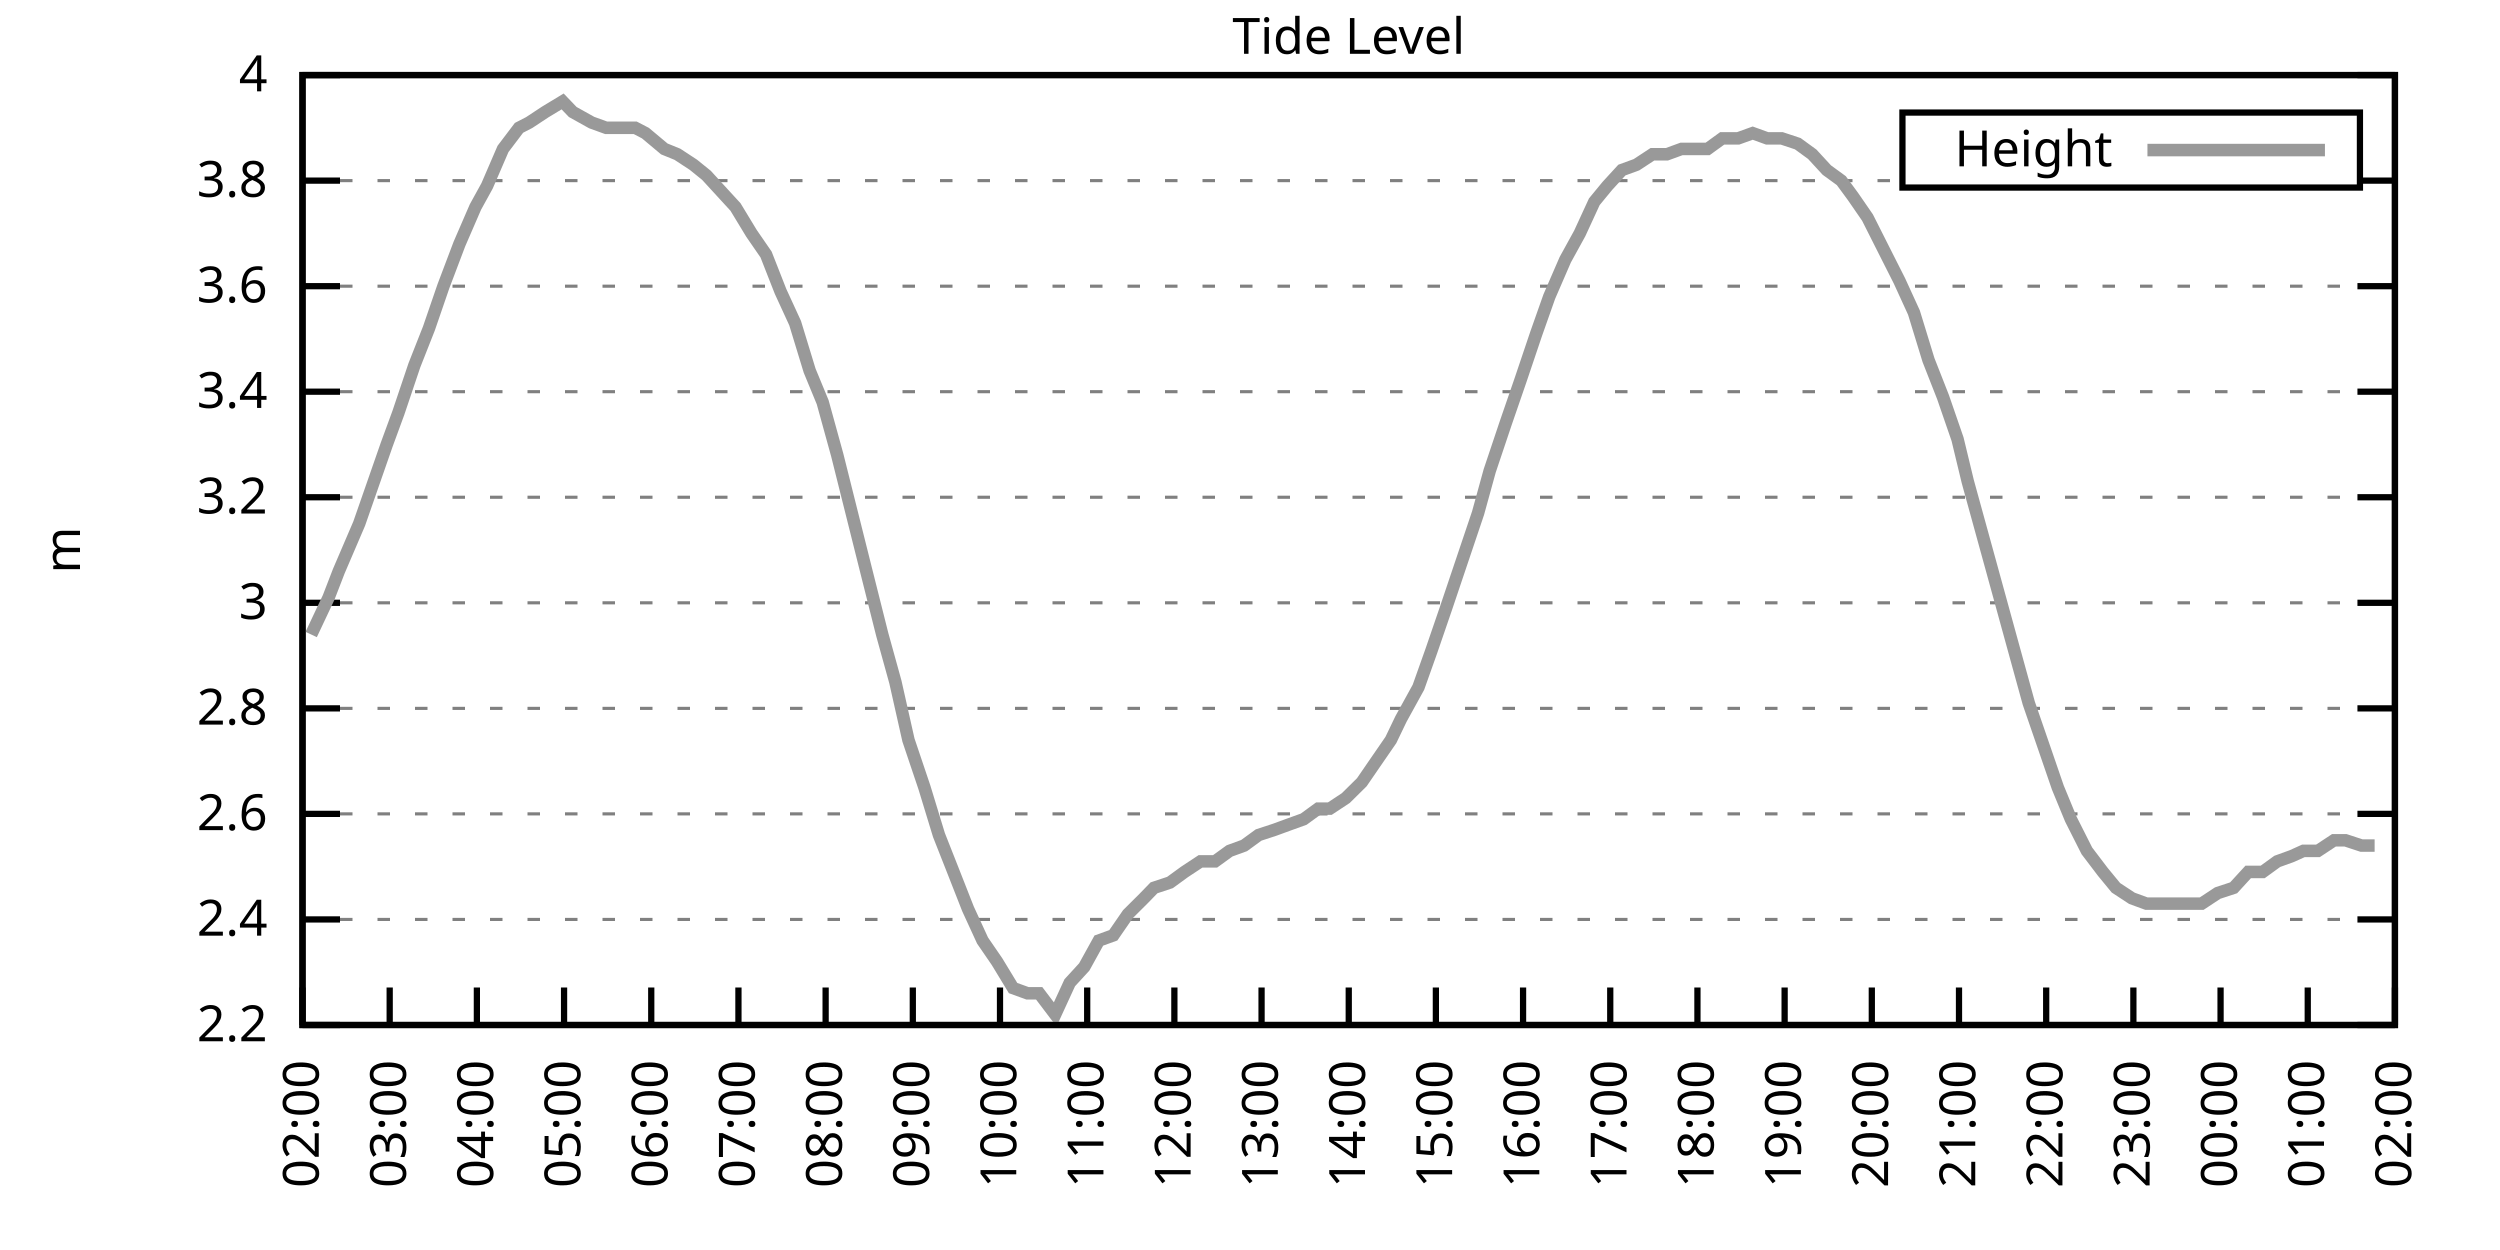
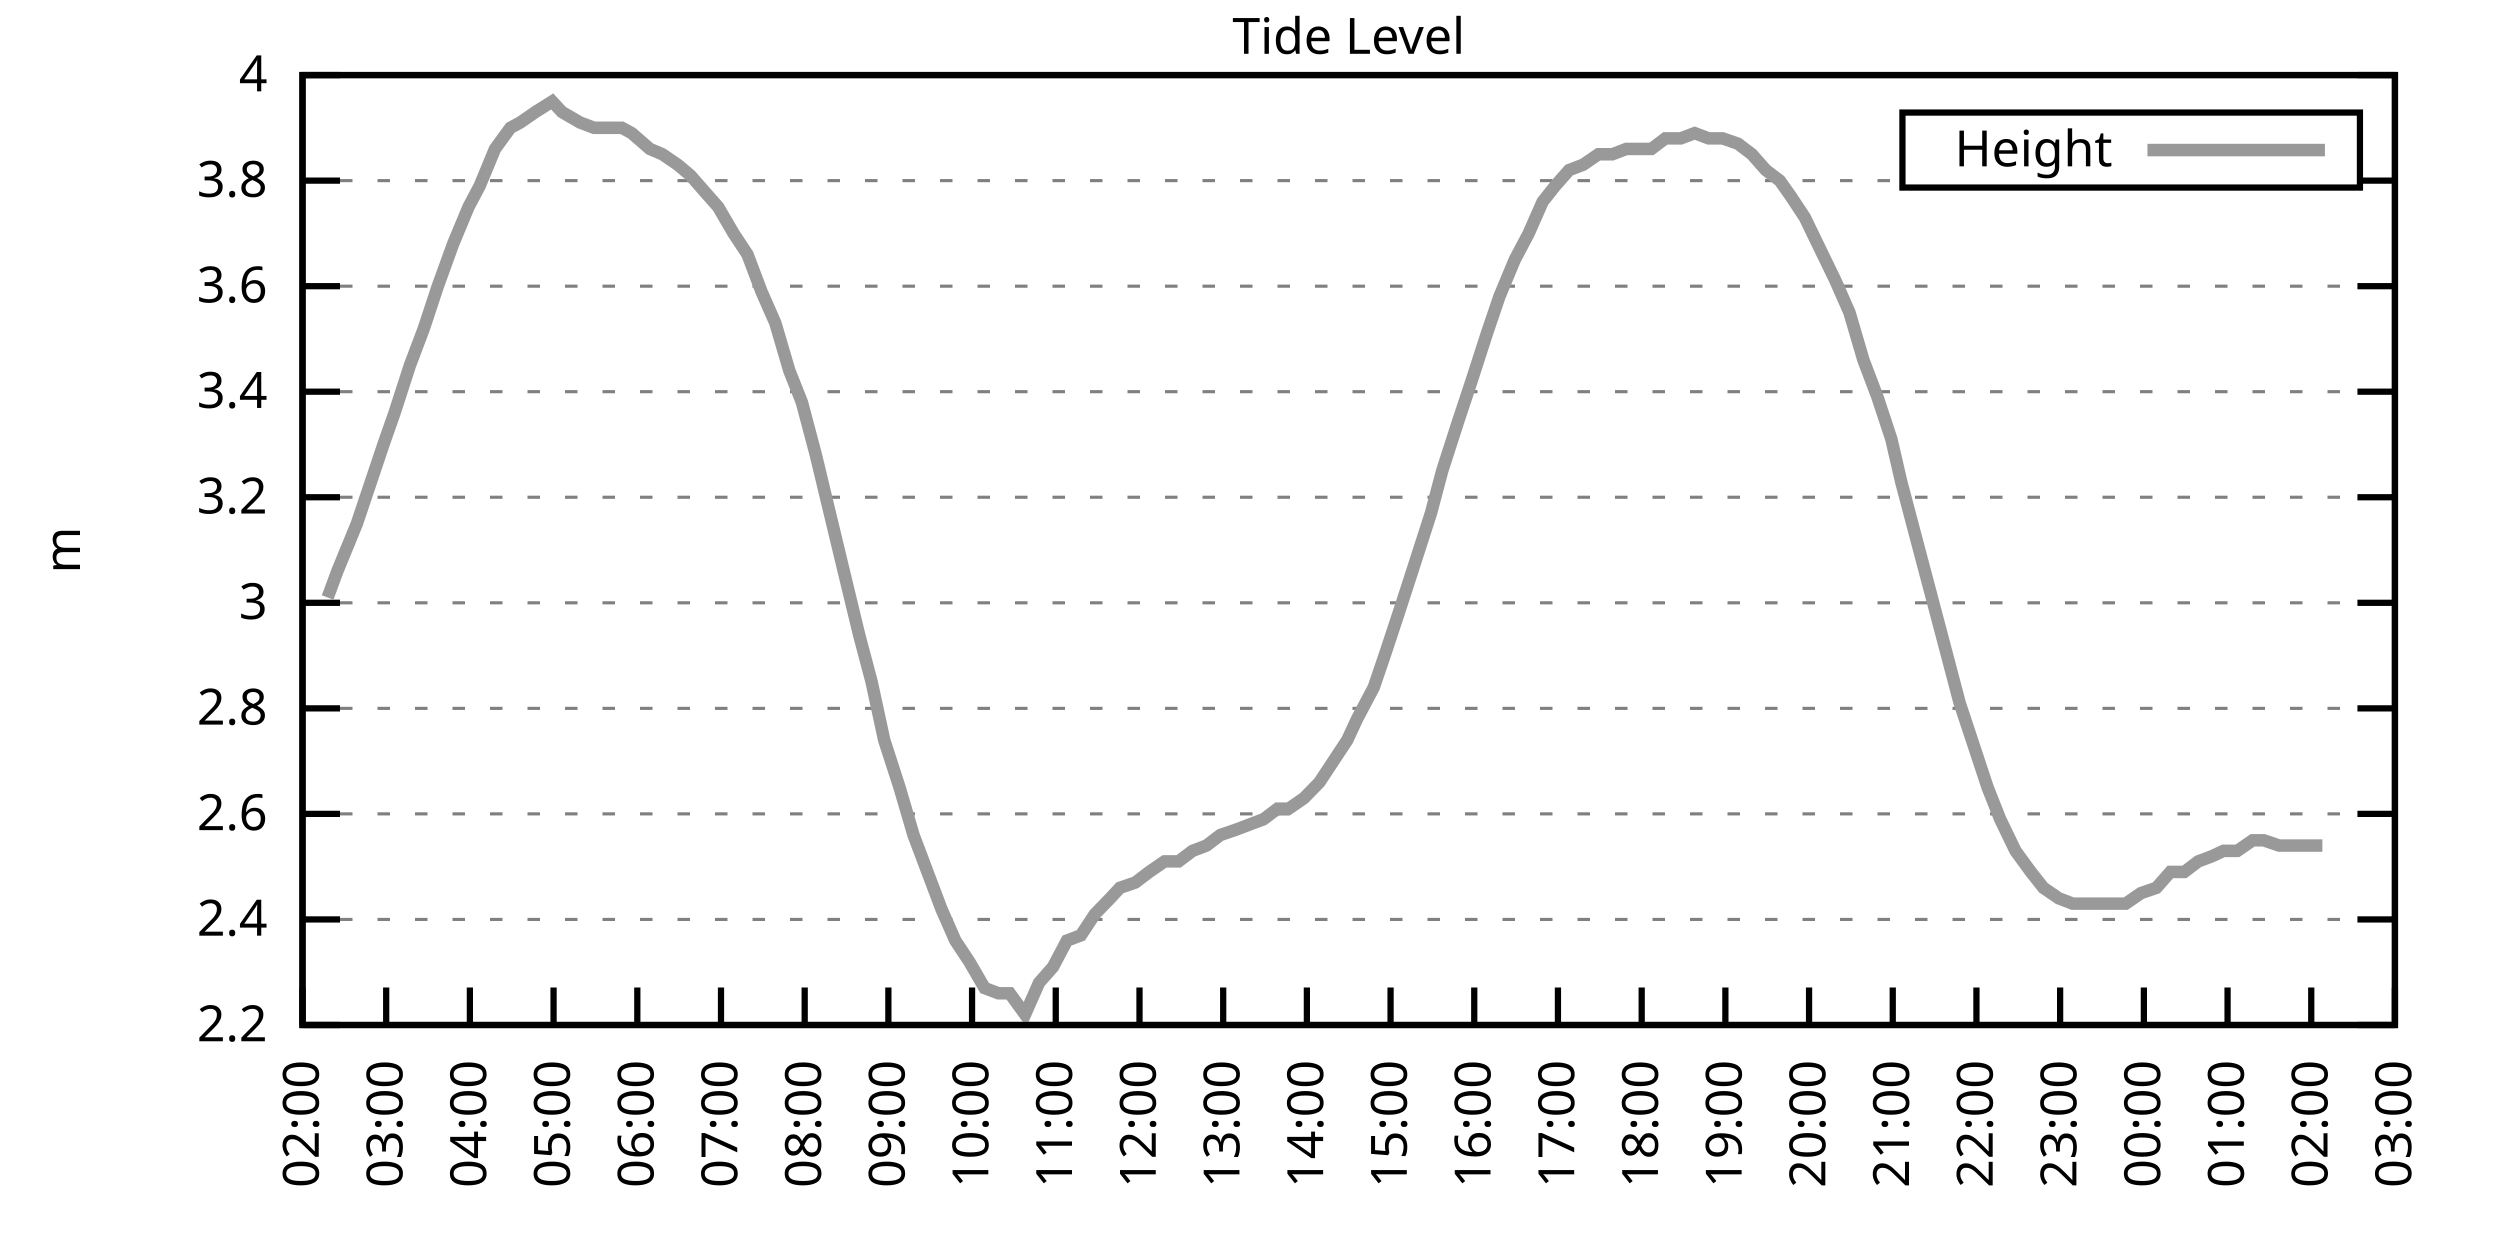
<svg xmlns="http://www.w3.org/2000/svg" xmlns:xlink="http://www.w3.org/1999/xlink" width="400" height="200" viewBox="0 0 400 200">
  <g id="gnuplot_canvas">
    <rect x="0" y="0" width="400" height="200" fill="none" />
    <defs>
      <circle id="gpDot" r="0.5" stroke-width="0.5" stroke="currentColor" />
      <path id="gpPt0" stroke-width="0.333" stroke="currentColor" d="M-1,0 h2 M0,-1 v2" />
      <path id="gpPt1" stroke-width="0.333" stroke="currentColor" d="M-1,-1 L1,1 M1,-1 L-1,1" />
      <path id="gpPt2" stroke-width="0.333" stroke="currentColor" d="M-1,0 L1,0 M0,-1 L0,1 M-1,-1 L1,1 M-1,1 L1,-1" />
      <rect id="gpPt3" stroke-width="0.333" stroke="currentColor" x="-1" y="-1" width="2" height="2" />
      <rect id="gpPt4" stroke-width="0.333" stroke="currentColor" fill="currentColor" x="-1" y="-1" width="2" height="2" />
      <circle id="gpPt5" stroke-width="0.333" stroke="currentColor" cx="0" cy="0" r="1" />
      <use xlink:href="#gpPt5" id="gpPt6" fill="currentColor" stroke="none" />
      <path id="gpPt7" stroke-width="0.333" stroke="currentColor" d="M0,-1.33 L-1.33,0.67 L1.33,0.67 z" />
      <use xlink:href="#gpPt7" id="gpPt8" fill="currentColor" stroke="none" />
      <use xlink:href="#gpPt7" id="gpPt9" stroke="currentColor" transform="rotate(180)" />
      <use xlink:href="#gpPt9" id="gpPt10" fill="currentColor" stroke="none" />
      <use xlink:href="#gpPt3" id="gpPt11" stroke="currentColor" transform="rotate(45)" />
      <use xlink:href="#gpPt11" id="gpPt12" fill="currentColor" stroke="none" />
      <path id="gpPt13" stroke-width="0.333" stroke="currentColor" d="M0,1.330 L1.265,0.411 L0.782,-1.067 L-0.782,-1.076 L-1.265,0.411 z" />
      <use xlink:href="#gpPt13" id="gpPt14" fill="currentColor" stroke="none" />
      <filter id="textbox" filterUnits="objectBoundingBox" x="0" y="0" height="1" width="1">
        <feFlood flood-color="white" flood-opacity="1" result="bgnd" />
        <feComposite in="SourceGraphic" in2="bgnd" operator="atop" />
      </filter>
      <filter id="greybox" filterUnits="objectBoundingBox" x="0" y="0" height="1" width="1">
        <feFlood flood-color="lightgrey" flood-opacity="1" result="grey" />
        <feComposite in="SourceGraphic" in2="grey" operator="atop" />
      </filter>
    </defs>
    <g fill="none" color="white" stroke="currentColor" stroke-width="1.00" stroke-linecap="butt" stroke-linejoin="miter">
</g>
    <g fill="none" color="black" stroke="currentColor" stroke-width="1.00" stroke-linecap="butt" stroke-linejoin="miter">
      <g stroke="none" shape-rendering="crispEdges">
        <polygon fill="rgb(255, 255, 255)" points="48.40,164.00 383.18,164.00 383.18,12.02 48.40,12.02 " />
      </g>
    </g>
    <g fill="none" color="black" stroke="currentColor" stroke-width="1.00" stroke-linecap="butt" stroke-linejoin="miter">
</g>
    <g fill="none" color="black" stroke="black" stroke-width="0.50" stroke-linecap="butt" stroke-linejoin="miter">
</g>
    <g fill="none" color="gray" stroke="currentColor" stroke-width="0.50" stroke-linecap="butt" stroke-linejoin="miter">
      <path stroke="gray" stroke-dasharray="2,4" class="gridline" d="M48.40,164.00 L383.19,164.00  " />
    </g>
    <g fill="none" color="gray" stroke="gray" stroke-width="1.00" stroke-linecap="butt" stroke-linejoin="miter">
</g>
    <g fill="none" color="black" stroke="currentColor" stroke-width="1.00" stroke-linecap="butt" stroke-linejoin="miter">
      <path stroke="black" d="M48.40,164.00 L54.40,164.00 M383.19,164.00 L377.19,164.00  " />
      <g transform="translate(42.80,166.60)" stroke="none" fill="black" font-family="Sans" font-size="8.00" text-anchor="end">
        <text>
          <tspan font-family="Sans"> 2.2</tspan>
        </text>
      </g>
    </g>
    <g fill="none" color="black" stroke="currentColor" stroke-width="1.00" stroke-linecap="butt" stroke-linejoin="miter">
</g>
    <g fill="none" color="black" stroke="black" stroke-width="0.50" stroke-linecap="butt" stroke-linejoin="miter">
</g>
    <g fill="none" color="gray" stroke="currentColor" stroke-width="0.50" stroke-linecap="butt" stroke-linejoin="miter">
      <path stroke="gray" stroke-dasharray="2,4" class="gridline" d="M48.40,147.11 L383.19,147.11  " />
    </g>
    <g fill="none" color="gray" stroke="gray" stroke-width="1.00" stroke-linecap="butt" stroke-linejoin="miter">
</g>
    <g fill="none" color="black" stroke="currentColor" stroke-width="1.00" stroke-linecap="butt" stroke-linejoin="miter">
      <path stroke="black" d="M48.40,147.11 L54.40,147.11 M383.19,147.11 L377.19,147.11  " />
      <g transform="translate(42.80,149.71)" stroke="none" fill="black" font-family="Sans" font-size="8.00" text-anchor="end">
        <text>
          <tspan font-family="Sans"> 2.4</tspan>
        </text>
      </g>
    </g>
    <g fill="none" color="black" stroke="currentColor" stroke-width="1.00" stroke-linecap="butt" stroke-linejoin="miter">
</g>
    <g fill="none" color="black" stroke="black" stroke-width="0.50" stroke-linecap="butt" stroke-linejoin="miter">
</g>
    <g fill="none" color="gray" stroke="currentColor" stroke-width="0.50" stroke-linecap="butt" stroke-linejoin="miter">
      <path stroke="gray" stroke-dasharray="2,4" class="gridline" d="M48.40,130.22 L383.19,130.22  " />
    </g>
    <g fill="none" color="gray" stroke="gray" stroke-width="1.00" stroke-linecap="butt" stroke-linejoin="miter">
</g>
    <g fill="none" color="black" stroke="currentColor" stroke-width="1.00" stroke-linecap="butt" stroke-linejoin="miter">
      <path stroke="black" d="M48.40,130.22 L54.40,130.22 M383.19,130.22 L377.19,130.22  " />
      <g transform="translate(42.80,132.82)" stroke="none" fill="black" font-family="Sans" font-size="8.00" text-anchor="end">
        <text>
          <tspan font-family="Sans"> 2.6</tspan>
        </text>
      </g>
    </g>
    <g fill="none" color="black" stroke="currentColor" stroke-width="1.00" stroke-linecap="butt" stroke-linejoin="miter">
</g>
    <g fill="none" color="black" stroke="black" stroke-width="0.50" stroke-linecap="butt" stroke-linejoin="miter">
</g>
    <g fill="none" color="gray" stroke="currentColor" stroke-width="0.50" stroke-linecap="butt" stroke-linejoin="miter">
      <path stroke="gray" stroke-dasharray="2,4" class="gridline" d="M48.40,113.34 L383.19,113.34  " />
    </g>
    <g fill="none" color="gray" stroke="gray" stroke-width="1.00" stroke-linecap="butt" stroke-linejoin="miter">
</g>
    <g fill="none" color="black" stroke="currentColor" stroke-width="1.00" stroke-linecap="butt" stroke-linejoin="miter">
      <path stroke="black" d="M48.40,113.34 L54.40,113.34 M383.19,113.34 L377.19,113.34  " />
      <g transform="translate(42.80,115.94)" stroke="none" fill="black" font-family="Sans" font-size="8.00" text-anchor="end">
        <text>
          <tspan font-family="Sans"> 2.8</tspan>
        </text>
      </g>
    </g>
    <g fill="none" color="black" stroke="currentColor" stroke-width="1.00" stroke-linecap="butt" stroke-linejoin="miter">
</g>
    <g fill="none" color="black" stroke="black" stroke-width="0.50" stroke-linecap="butt" stroke-linejoin="miter">
</g>
    <g fill="none" color="gray" stroke="currentColor" stroke-width="0.50" stroke-linecap="butt" stroke-linejoin="miter">
      <path stroke="gray" stroke-dasharray="2,4" class="gridline" d="M48.40,96.45 L383.19,96.45  " />
    </g>
    <g fill="none" color="gray" stroke="gray" stroke-width="1.00" stroke-linecap="butt" stroke-linejoin="miter">
</g>
    <g fill="none" color="black" stroke="currentColor" stroke-width="1.00" stroke-linecap="butt" stroke-linejoin="miter">
      <path stroke="black" d="M48.40,96.45 L54.40,96.45 M383.19,96.45 L377.19,96.45  " />
      <g transform="translate(42.80,99.05)" stroke="none" fill="black" font-family="Sans" font-size="8.00" text-anchor="end">
        <text>
          <tspan font-family="Sans"> 3</tspan>
        </text>
      </g>
    </g>
    <g fill="none" color="black" stroke="currentColor" stroke-width="1.00" stroke-linecap="butt" stroke-linejoin="miter">
</g>
    <g fill="none" color="black" stroke="black" stroke-width="0.50" stroke-linecap="butt" stroke-linejoin="miter">
</g>
    <g fill="none" color="gray" stroke="currentColor" stroke-width="0.50" stroke-linecap="butt" stroke-linejoin="miter">
      <path stroke="gray" stroke-dasharray="2,4" class="gridline" d="M48.40,79.56 L383.19,79.56  " />
    </g>
    <g fill="none" color="gray" stroke="gray" stroke-width="1.00" stroke-linecap="butt" stroke-linejoin="miter">
</g>
    <g fill="none" color="black" stroke="currentColor" stroke-width="1.00" stroke-linecap="butt" stroke-linejoin="miter">
      <path stroke="black" d="M48.40,79.56 L54.40,79.56 M383.19,79.56 L377.19,79.56  " />
      <g transform="translate(42.80,82.16)" stroke="none" fill="black" font-family="Sans" font-size="8.00" text-anchor="end">
        <text>
          <tspan font-family="Sans"> 3.2</tspan>
        </text>
      </g>
    </g>
    <g fill="none" color="black" stroke="currentColor" stroke-width="1.00" stroke-linecap="butt" stroke-linejoin="miter">
</g>
    <g fill="none" color="black" stroke="black" stroke-width="0.50" stroke-linecap="butt" stroke-linejoin="miter">
</g>
    <g fill="none" color="gray" stroke="currentColor" stroke-width="0.50" stroke-linecap="butt" stroke-linejoin="miter">
      <path stroke="gray" stroke-dasharray="2,4" class="gridline" d="M48.40,62.67 L383.19,62.67  " />
    </g>
    <g fill="none" color="gray" stroke="gray" stroke-width="1.00" stroke-linecap="butt" stroke-linejoin="miter">
</g>
    <g fill="none" color="black" stroke="currentColor" stroke-width="1.00" stroke-linecap="butt" stroke-linejoin="miter">
      <path stroke="black" d="M48.40,62.67 L54.40,62.67 M383.19,62.67 L377.19,62.67  " />
      <g transform="translate(42.80,65.27)" stroke="none" fill="black" font-family="Sans" font-size="8.00" text-anchor="end">
        <text>
          <tspan font-family="Sans"> 3.4</tspan>
        </text>
      </g>
    </g>
    <g fill="none" color="black" stroke="currentColor" stroke-width="1.00" stroke-linecap="butt" stroke-linejoin="miter">
</g>
    <g fill="none" color="black" stroke="black" stroke-width="0.50" stroke-linecap="butt" stroke-linejoin="miter">
</g>
    <g fill="none" color="gray" stroke="currentColor" stroke-width="0.50" stroke-linecap="butt" stroke-linejoin="miter">
      <path stroke="gray" stroke-dasharray="2,4" class="gridline" d="M48.40,45.79 L383.19,45.79  " />
    </g>
    <g fill="none" color="gray" stroke="gray" stroke-width="1.00" stroke-linecap="butt" stroke-linejoin="miter">
</g>
    <g fill="none" color="black" stroke="currentColor" stroke-width="1.00" stroke-linecap="butt" stroke-linejoin="miter">
      <path stroke="black" d="M48.40,45.79 L54.40,45.79 M383.19,45.79 L377.19,45.79  " />
      <g transform="translate(42.80,48.39)" stroke="none" fill="black" font-family="Sans" font-size="8.00" text-anchor="end">
        <text>
          <tspan font-family="Sans"> 3.6</tspan>
        </text>
      </g>
    </g>
    <g fill="none" color="black" stroke="currentColor" stroke-width="1.00" stroke-linecap="butt" stroke-linejoin="miter">
</g>
    <g fill="none" color="black" stroke="black" stroke-width="0.50" stroke-linecap="butt" stroke-linejoin="miter">
</g>
    <g fill="none" color="gray" stroke="currentColor" stroke-width="0.50" stroke-linecap="butt" stroke-linejoin="miter">
      <path stroke="gray" stroke-dasharray="2,4" class="gridline" d="M48.40,28.90 L304.39,28.90 M377.59,28.90 L383.19,28.90  " />
    </g>
    <g fill="none" color="gray" stroke="gray" stroke-width="1.00" stroke-linecap="butt" stroke-linejoin="miter">
</g>
    <g fill="none" color="black" stroke="currentColor" stroke-width="1.00" stroke-linecap="butt" stroke-linejoin="miter">
      <path stroke="black" d="M48.40,28.90 L54.40,28.90 M383.19,28.90 L377.19,28.90  " />
      <g transform="translate(42.80,31.50)" stroke="none" fill="black" font-family="Sans" font-size="8.00" text-anchor="end">
        <text>
          <tspan font-family="Sans"> 3.8</tspan>
        </text>
      </g>
    </g>
    <g fill="none" color="black" stroke="currentColor" stroke-width="1.00" stroke-linecap="butt" stroke-linejoin="miter">
</g>
    <g fill="none" color="black" stroke="black" stroke-width="0.50" stroke-linecap="butt" stroke-linejoin="miter">
</g>
    <g fill="none" color="gray" stroke="currentColor" stroke-width="0.50" stroke-linecap="butt" stroke-linejoin="miter">
      <path stroke="gray" stroke-dasharray="2,4" class="gridline" d="M48.40,12.01 L383.19,12.01  " />
    </g>
    <g fill="none" color="gray" stroke="gray" stroke-width="1.00" stroke-linecap="butt" stroke-linejoin="miter">
</g>
    <g fill="none" color="black" stroke="currentColor" stroke-width="1.00" stroke-linecap="butt" stroke-linejoin="miter">
      <path stroke="black" d="M48.40,12.01 L54.40,12.01 M383.19,12.01 L377.19,12.01  " />
      <g transform="translate(42.80,14.61)" stroke="none" fill="black" font-family="Sans" font-size="8.00" text-anchor="end">
        <text>
          <tspan font-family="Sans"> 4</tspan>
        </text>
      </g>
    </g>
    <g fill="none" color="black" stroke="currentColor" stroke-width="1.00" stroke-linecap="butt" stroke-linejoin="miter">
      <path stroke="black" d="M48.40,164.00 L48.40,158.00  " />
      <g transform="translate(51.00,169.60) rotate(270.00)" stroke="none" fill="black" font-family="Sans" font-size="8.00" text-anchor="end">
        <text>
          <tspan font-family="Sans">02:00</tspan>
        </text>
      </g>
    </g>
    <g fill="none" color="black" stroke="currentColor" stroke-width="1.00" stroke-linecap="butt" stroke-linejoin="miter">
-       <path stroke="black" d="M62.35,164.00 L62.35,158.00  " />
-       <g transform="translate(64.95,169.60) rotate(270.00)" stroke="none" fill="black" font-family="Sans" font-size="8.00" text-anchor="end">
+       <path stroke="black" d="M61.79,164.00 L61.79,158.00  " />
+       <g transform="translate(64.39,169.60) rotate(270.00)" stroke="none" fill="black" font-family="Sans" font-size="8.00" text-anchor="end">
        <text>
          <tspan font-family="Sans">03:00</tspan>
        </text>
      </g>
    </g>
    <g fill="none" color="black" stroke="currentColor" stroke-width="1.00" stroke-linecap="butt" stroke-linejoin="miter">
-       <path stroke="black" d="M76.30,164.00 L76.30,158.00  " />
-       <g transform="translate(78.90,169.60) rotate(270.00)" stroke="none" fill="black" font-family="Sans" font-size="8.00" text-anchor="end">
+       <path stroke="black" d="M75.18,164.00 L75.18,158.00  " />
+       <g transform="translate(77.78,169.60) rotate(270.00)" stroke="none" fill="black" font-family="Sans" font-size="8.00" text-anchor="end">
        <text>
          <tspan font-family="Sans">04:00</tspan>
        </text>
      </g>
    </g>
    <g fill="none" color="black" stroke="currentColor" stroke-width="1.00" stroke-linecap="butt" stroke-linejoin="miter">
-       <path stroke="black" d="M90.25,164.00 L90.25,158.00  " />
-       <g transform="translate(92.85,169.60) rotate(270.00)" stroke="none" fill="black" font-family="Sans" font-size="8.00" text-anchor="end">
+       <path stroke="black" d="M88.57,164.00 L88.57,158.00  " />
+       <g transform="translate(91.17,169.60) rotate(270.00)" stroke="none" fill="black" font-family="Sans" font-size="8.00" text-anchor="end">
        <text>
          <tspan font-family="Sans">05:00</tspan>
        </text>
      </g>
    </g>
    <g fill="none" color="black" stroke="currentColor" stroke-width="1.00" stroke-linecap="butt" stroke-linejoin="miter">
-       <path stroke="black" d="M104.20,164.00 L104.20,158.00  " />
-       <g transform="translate(106.80,169.60) rotate(270.00)" stroke="none" fill="black" font-family="Sans" font-size="8.00" text-anchor="end">
+       <path stroke="black" d="M101.97,164.00 L101.97,158.00  " />
+       <g transform="translate(104.57,169.60) rotate(270.00)" stroke="none" fill="black" font-family="Sans" font-size="8.00" text-anchor="end">
        <text>
          <tspan font-family="Sans">06:00</tspan>
        </text>
      </g>
    </g>
    <g fill="none" color="black" stroke="currentColor" stroke-width="1.00" stroke-linecap="butt" stroke-linejoin="miter">
-       <path stroke="black" d="M118.15,164.00 L118.15,158.00  " />
-       <g transform="translate(120.75,169.60) rotate(270.00)" stroke="none" fill="black" font-family="Sans" font-size="8.00" text-anchor="end">
+       <path stroke="black" d="M115.36,164.00 L115.36,158.00  " />
+       <g transform="translate(117.96,169.60) rotate(270.00)" stroke="none" fill="black" font-family="Sans" font-size="8.00" text-anchor="end">
        <text>
          <tspan font-family="Sans">07:00</tspan>
        </text>
      </g>
    </g>
    <g fill="none" color="black" stroke="currentColor" stroke-width="1.00" stroke-linecap="butt" stroke-linejoin="miter">
-       <path stroke="black" d="M132.10,164.00 L132.10,158.00  " />
-       <g transform="translate(134.70,169.60) rotate(270.00)" stroke="none" fill="black" font-family="Sans" font-size="8.00" text-anchor="end">
+       <path stroke="black" d="M128.75,164.00 L128.75,158.00  " />
+       <g transform="translate(131.35,169.60) rotate(270.00)" stroke="none" fill="black" font-family="Sans" font-size="8.00" text-anchor="end">
        <text>
          <tspan font-family="Sans">08:00</tspan>
        </text>
      </g>
    </g>
    <g fill="none" color="black" stroke="currentColor" stroke-width="1.00" stroke-linecap="butt" stroke-linejoin="miter">
-       <path stroke="black" d="M146.05,164.00 L146.05,158.00  " />
-       <g transform="translate(148.65,169.60) rotate(270.00)" stroke="none" fill="black" font-family="Sans" font-size="8.00" text-anchor="end">
+       <path stroke="black" d="M142.14,164.00 L142.14,158.00  " />
+       <g transform="translate(144.74,169.60) rotate(270.00)" stroke="none" fill="black" font-family="Sans" font-size="8.00" text-anchor="end">
        <text>
          <tspan font-family="Sans">09:00</tspan>
        </text>
      </g>
    </g>
    <g fill="none" color="black" stroke="currentColor" stroke-width="1.00" stroke-linecap="butt" stroke-linejoin="miter">
-       <path stroke="black" d="M160.00,164.00 L160.00,158.00  " />
-       <g transform="translate(162.60,169.60) rotate(270.00)" stroke="none" fill="black" font-family="Sans" font-size="8.00" text-anchor="end">
+       <path stroke="black" d="M155.53,164.00 L155.53,158.00  " />
+       <g transform="translate(158.13,169.60) rotate(270.00)" stroke="none" fill="black" font-family="Sans" font-size="8.00" text-anchor="end">
        <text>
          <tspan font-family="Sans">10:00</tspan>
        </text>
      </g>
    </g>
    <g fill="none" color="black" stroke="currentColor" stroke-width="1.00" stroke-linecap="butt" stroke-linejoin="miter">
-       <path stroke="black" d="M173.95,164.00 L173.95,158.00  " />
-       <g transform="translate(176.55,169.60) rotate(270.00)" stroke="none" fill="black" font-family="Sans" font-size="8.00" text-anchor="end">
+       <path stroke="black" d="M168.92,164.00 L168.92,158.00  " />
+       <g transform="translate(171.52,169.60) rotate(270.00)" stroke="none" fill="black" font-family="Sans" font-size="8.00" text-anchor="end">
        <text>
          <tspan font-family="Sans">11:00</tspan>
        </text>
      </g>
    </g>
    <g fill="none" color="black" stroke="currentColor" stroke-width="1.00" stroke-linecap="butt" stroke-linejoin="miter">
-       <path stroke="black" d="M187.90,164.00 L187.90,158.00  " />
-       <g transform="translate(190.50,169.60) rotate(270.00)" stroke="none" fill="black" font-family="Sans" font-size="8.00" text-anchor="end">
+       <path stroke="black" d="M182.32,164.00 L182.32,158.00  " />
+       <g transform="translate(184.92,169.60) rotate(270.00)" stroke="none" fill="black" font-family="Sans" font-size="8.00" text-anchor="end">
        <text>
          <tspan font-family="Sans">12:00</tspan>
        </text>
      </g>
    </g>
    <g fill="none" color="black" stroke="currentColor" stroke-width="1.00" stroke-linecap="butt" stroke-linejoin="miter">
-       <path stroke="black" d="M201.85,164.00 L201.85,158.00  " />
-       <g transform="translate(204.45,169.60) rotate(270.00)" stroke="none" fill="black" font-family="Sans" font-size="8.00" text-anchor="end">
+       <path stroke="black" d="M195.71,164.00 L195.71,158.00  " />
+       <g transform="translate(198.31,169.60) rotate(270.00)" stroke="none" fill="black" font-family="Sans" font-size="8.00" text-anchor="end">
        <text>
          <tspan font-family="Sans">13:00</tspan>
        </text>
      </g>
    </g>
    <g fill="none" color="black" stroke="currentColor" stroke-width="1.00" stroke-linecap="butt" stroke-linejoin="miter">
-       <path stroke="black" d="M215.80,164.00 L215.80,158.00  " />
-       <g transform="translate(218.40,169.60) rotate(270.00)" stroke="none" fill="black" font-family="Sans" font-size="8.00" text-anchor="end">
+       <path stroke="black" d="M209.10,164.00 L209.10,158.00  " />
+       <g transform="translate(211.70,169.60) rotate(270.00)" stroke="none" fill="black" font-family="Sans" font-size="8.00" text-anchor="end">
        <text>
          <tspan font-family="Sans">14:00</tspan>
        </text>
      </g>
    </g>
    <g fill="none" color="black" stroke="currentColor" stroke-width="1.00" stroke-linecap="butt" stroke-linejoin="miter">
-       <path stroke="black" d="M229.74,164.00 L229.74,158.00  " />
-       <g transform="translate(232.34,169.60) rotate(270.00)" stroke="none" fill="black" font-family="Sans" font-size="8.00" text-anchor="end">
+       <path stroke="black" d="M222.49,164.00 L222.49,158.00  " />
+       <g transform="translate(225.09,169.60) rotate(270.00)" stroke="none" fill="black" font-family="Sans" font-size="8.00" text-anchor="end">
        <text>
          <tspan font-family="Sans">15:00</tspan>
        </text>
      </g>
    </g>
    <g fill="none" color="black" stroke="currentColor" stroke-width="1.00" stroke-linecap="butt" stroke-linejoin="miter">
-       <path stroke="black" d="M243.69,164.00 L243.69,158.00  " />
-       <g transform="translate(246.29,169.60) rotate(270.00)" stroke="none" fill="black" font-family="Sans" font-size="8.00" text-anchor="end">
+       <path stroke="black" d="M235.88,164.00 L235.88,158.00  " />
+       <g transform="translate(238.48,169.60) rotate(270.00)" stroke="none" fill="black" font-family="Sans" font-size="8.00" text-anchor="end">
        <text>
          <tspan font-family="Sans">16:00</tspan>
        </text>
      </g>
    </g>
    <g fill="none" color="black" stroke="currentColor" stroke-width="1.00" stroke-linecap="butt" stroke-linejoin="miter">
-       <path stroke="black" d="M257.64,164.00 L257.64,158.00  " />
-       <g transform="translate(260.24,169.60) rotate(270.00)" stroke="none" fill="black" font-family="Sans" font-size="8.00" text-anchor="end">
+       <path stroke="black" d="M249.27,164.00 L249.27,158.00  " />
+       <g transform="translate(251.87,169.60) rotate(270.00)" stroke="none" fill="black" font-family="Sans" font-size="8.00" text-anchor="end">
        <text>
          <tspan font-family="Sans">17:00</tspan>
        </text>
      </g>
    </g>
    <g fill="none" color="black" stroke="currentColor" stroke-width="1.00" stroke-linecap="butt" stroke-linejoin="miter">
-       <path stroke="black" d="M271.59,164.00 L271.59,158.00  " />
-       <g transform="translate(274.19,169.60) rotate(270.00)" stroke="none" fill="black" font-family="Sans" font-size="8.00" text-anchor="end">
+       <path stroke="black" d="M262.67,164.00 L262.67,158.00  " />
+       <g transform="translate(265.27,169.60) rotate(270.00)" stroke="none" fill="black" font-family="Sans" font-size="8.00" text-anchor="end">
        <text>
          <tspan font-family="Sans">18:00</tspan>
        </text>
      </g>
    </g>
    <g fill="none" color="black" stroke="currentColor" stroke-width="1.00" stroke-linecap="butt" stroke-linejoin="miter">
-       <path stroke="black" d="M285.54,164.00 L285.54,158.00  " />
-       <g transform="translate(288.14,169.60) rotate(270.00)" stroke="none" fill="black" font-family="Sans" font-size="8.00" text-anchor="end">
+       <path stroke="black" d="M276.06,164.00 L276.06,158.00  " />
+       <g transform="translate(278.66,169.60) rotate(270.00)" stroke="none" fill="black" font-family="Sans" font-size="8.00" text-anchor="end">
        <text>
          <tspan font-family="Sans">19:00</tspan>
        </text>
      </g>
    </g>
    <g fill="none" color="black" stroke="currentColor" stroke-width="1.00" stroke-linecap="butt" stroke-linejoin="miter">
-       <path stroke="black" d="M299.49,164.00 L299.49,158.00  " />
-       <g transform="translate(302.09,169.60) rotate(270.00)" stroke="none" fill="black" font-family="Sans" font-size="8.00" text-anchor="end">
+       <path stroke="black" d="M289.45,164.00 L289.45,158.00  " />
+       <g transform="translate(292.05,169.60) rotate(270.00)" stroke="none" fill="black" font-family="Sans" font-size="8.00" text-anchor="end">
        <text>
          <tspan font-family="Sans">20:00</tspan>
        </text>
      </g>
    </g>
    <g fill="none" color="black" stroke="currentColor" stroke-width="1.00" stroke-linecap="butt" stroke-linejoin="miter">
-       <path stroke="black" d="M313.44,164.00 L313.44,158.00  " />
-       <g transform="translate(316.04,169.60) rotate(270.00)" stroke="none" fill="black" font-family="Sans" font-size="8.00" text-anchor="end">
+       <path stroke="black" d="M302.84,164.00 L302.84,158.00  " />
+       <g transform="translate(305.44,169.60) rotate(270.00)" stroke="none" fill="black" font-family="Sans" font-size="8.00" text-anchor="end">
        <text>
          <tspan font-family="Sans">21:00</tspan>
        </text>
      </g>
    </g>
    <g fill="none" color="black" stroke="currentColor" stroke-width="1.00" stroke-linecap="butt" stroke-linejoin="miter">
-       <path stroke="black" d="M327.39,164.00 L327.39,158.00  " />
-       <g transform="translate(329.99,169.60) rotate(270.00)" stroke="none" fill="black" font-family="Sans" font-size="8.00" text-anchor="end">
+       <path stroke="black" d="M316.23,164.00 L316.23,158.00  " />
+       <g transform="translate(318.83,169.60) rotate(270.00)" stroke="none" fill="black" font-family="Sans" font-size="8.00" text-anchor="end">
        <text>
          <tspan font-family="Sans">22:00</tspan>
        </text>
      </g>
    </g>
    <g fill="none" color="black" stroke="currentColor" stroke-width="1.00" stroke-linecap="butt" stroke-linejoin="miter">
-       <path stroke="black" d="M341.34,164.00 L341.34,158.00  " />
-       <g transform="translate(343.94,169.60) rotate(270.00)" stroke="none" fill="black" font-family="Sans" font-size="8.00" text-anchor="end">
+       <path stroke="black" d="M329.62,164.00 L329.62,158.00  " />
+       <g transform="translate(332.22,169.60) rotate(270.00)" stroke="none" fill="black" font-family="Sans" font-size="8.00" text-anchor="end">
        <text>
          <tspan font-family="Sans">23:00</tspan>
        </text>
      </g>
    </g>
    <g fill="none" color="black" stroke="currentColor" stroke-width="1.00" stroke-linecap="butt" stroke-linejoin="miter">
-       <path stroke="black" d="M355.29,164.00 L355.29,158.00  " />
-       <g transform="translate(357.89,169.60) rotate(270.00)" stroke="none" fill="black" font-family="Sans" font-size="8.00" text-anchor="end">
+       <path stroke="black" d="M343.02,164.00 L343.02,158.00  " />
+       <g transform="translate(345.62,169.60) rotate(270.00)" stroke="none" fill="black" font-family="Sans" font-size="8.00" text-anchor="end">
        <text>
          <tspan font-family="Sans">00:00</tspan>
        </text>
      </g>
    </g>
    <g fill="none" color="black" stroke="currentColor" stroke-width="1.00" stroke-linecap="butt" stroke-linejoin="miter">
-       <path stroke="black" d="M369.24,164.00 L369.24,158.00  " />
-       <g transform="translate(371.84,169.60) rotate(270.00)" stroke="none" fill="black" font-family="Sans" font-size="8.00" text-anchor="end">
+       <path stroke="black" d="M356.41,164.00 L356.41,158.00  " />
+       <g transform="translate(359.01,169.60) rotate(270.00)" stroke="none" fill="black" font-family="Sans" font-size="8.00" text-anchor="end">
        <text>
          <tspan font-family="Sans">01:00</tspan>
+         </text>
+       </g>
+     </g>
+     <g fill="none" color="black" stroke="currentColor" stroke-width="1.00" stroke-linecap="butt" stroke-linejoin="miter">
+       <path stroke="black" d="M369.80,164.00 L369.80,158.00  " />
+       <g transform="translate(372.40,169.60) rotate(270.00)" stroke="none" fill="black" font-family="Sans" font-size="8.00" text-anchor="end">
+         <text>
+           <tspan font-family="Sans">02:00</tspan>
        </text>
      </g>
    </g>
    <g fill="none" color="black" stroke="currentColor" stroke-width="1.00" stroke-linecap="butt" stroke-linejoin="miter">
      <path stroke="black" d="M383.19,164.00 L383.19,158.00  " />
      <g transform="translate(385.79,169.60) rotate(270.00)" stroke="none" fill="black" font-family="Sans" font-size="8.00" text-anchor="end">
        <text>
-           <tspan font-family="Sans">02:00</tspan>
+           <tspan font-family="Sans">03:00</tspan>
        </text>
      </g>
    </g>
    <g fill="none" color="black" stroke="currentColor" stroke-width="1.00" stroke-linecap="butt" stroke-linejoin="miter">
</g>
    <g fill="none" color="black" stroke="currentColor" stroke-width="1.00" stroke-linecap="butt" stroke-linejoin="miter">
      <path stroke="black" d="M48.40,12.01 L48.40,164.00 L383.19,164.00 L383.19,12.01 L48.40,12.01 Z  " />
    </g>
    <g fill="none" color="black" stroke="currentColor" stroke-width="1.00" stroke-linecap="butt" stroke-linejoin="miter">
</g>
    <g fill="none" color="black" stroke="currentColor" stroke-width="1.00" stroke-linecap="butt" stroke-linejoin="miter">
      <path stroke="black" d="M304.39,30.01 L304.39,18.01 L377.59,18.01 L377.59,30.01 L304.39,30.01 Z  " />
    </g>
    <g id="Tide_level_plot_1">
      <g fill="none" color="white" stroke="black" stroke-width="2.00" stroke-linecap="butt" stroke-linejoin="miter">
</g>
      <g fill="none" color="black" stroke="currentColor" stroke-width="2.00" stroke-linecap="butt" stroke-linejoin="miter">
        <g transform="translate(337.99,26.61)" stroke="none" fill="black" font-family="Sans" font-size="8.00" text-anchor="end">
          <text>
            <tspan font-family="Sans">Height</tspan>
          </text>
        </g>
      </g>
      <g fill="none" color="black" stroke="currentColor" stroke-width="2.00" stroke-linecap="butt" stroke-linejoin="miter">
-         <path stroke="rgb(153, 153, 153)" d="M343.59,24.01 L371.99,24.01 M49.79,101.52 L52.58,95.60 L54.21,91.38 L57.47,83.78 L61.88,71.12 L63.74,66.05   L66.30,58.45 L68.63,52.54 L70.95,45.79 L73.51,39.03 L76.07,33.12 L77.93,29.74 L80.48,23.83 L83.04,20.45   L84.67,19.61 L87.23,17.92 L90.02,16.23 L91.64,17.92 L94.67,19.61 L96.99,20.45 L98.85,20.45 L101.64,20.45   L103.27,21.30 L106.29,23.83 L108.38,24.68 L110.94,26.36 L113.03,28.05 L115.36,30.59 L117.68,33.12 L120.24,37.34   L122.57,40.72 L124.89,46.63 L127.22,51.70 L129.54,59.30 L131.63,64.36 L133.96,72.81 L138.61,91.38 L141.16,101.52   L143.26,109.11 L145.35,118.40 L147.91,126.00 L150.23,133.60 L152.56,139.51 L154.88,145.42 L157.21,150.49 L159.53,153.87   L162.09,158.09 L164.41,158.93 L166.27,158.93 L168.83,162.31 L171.16,157.24 L173.48,154.71 L175.81,150.49 L178.13,149.65   L180.46,146.27 L183.01,143.73 L184.64,142.05 L187.20,141.20 L189.52,139.51 L192.08,137.82 L194.41,137.82 L196.73,136.14   L199.06,135.29 L201.38,133.60 L203.94,132.76 L206.26,131.91 L208.59,131.07 L210.91,129.38 L212.77,129.38 L215.33,127.69   L217.89,125.16 L220.21,121.78 L222.54,118.40 L224.16,115.03 L226.95,109.96 L229.05,104.05 L231.37,97.29 L233.93,89.69   L236.49,82.09 L238.35,75.34 L240.90,67.74 L243.23,60.98 L245.79,53.39 L247.88,47.47 L250.44,41.56 L252.76,37.34   L255.09,32.28 L257.18,29.74 L259.50,27.21 L261.83,26.36 L264.39,24.68 L266.71,24.68 L269.04,23.83 L271.36,23.83   L273.22,23.83 L275.55,22.14 L278.10,22.14 L280.43,21.30 L282.75,22.14 L285.08,22.14 L287.64,22.99 L289.96,24.68   L292.29,27.21 L294.61,28.90 L296.47,31.43 L298.80,34.81 L301.35,39.87 L303.91,44.94 L306.23,50.01 L308.56,57.61   L310.88,63.52 L313.21,70.27 L314.84,77.03 L317.86,88.00 L319.72,94.76 L322.04,103.20 L324.60,112.49 L326.93,119.25   L329.25,126.00 L331.34,131.07 L333.90,136.14 L336.46,139.51 L338.55,142.05 L341.11,143.73 L343.43,144.58 L345.76,144.58   L347.39,144.58 L349.94,144.58 L352.27,144.58 L354.83,142.89 L357.38,142.05 L359.71,139.51 L362.03,139.51 L364.36,137.82   L366.68,136.98 L368.54,136.14 L370.87,136.14 L373.43,134.45 L375.29,134.45 L377.84,135.29 L379.94,135.29  " />
+         <path stroke="rgb(153, 153, 153)" d="M343.59,24.01 L371.99,24.01 M52.42,95.60 L53.98,91.38 L57.10,83.78 L61.35,71.12 L63.13,66.05 L65.59,58.45   L67.82,52.54 L70.05,45.79 L72.50,39.03 L74.96,33.12 L76.75,29.74 L79.20,23.83 L81.66,20.45 L83.22,19.61   L85.67,17.92 L88.35,16.23 L89.91,17.92 L92.82,19.61 L95.05,20.45 L96.83,20.45 L99.51,20.45 L101.07,21.30   L103.98,23.83 L105.98,24.68 L108.44,26.36 L110.45,28.05 L112.68,30.59 L114.91,33.12 L117.37,37.34 L119.60,40.72   L121.83,46.63 L124.06,51.70 L126.29,59.30 L128.30,64.36 L130.54,72.81 L135.00,91.38 L137.45,101.52 L139.46,109.11   L141.47,118.40 L143.93,126.00 L146.16,133.60 L148.39,139.51 L150.62,145.42 L152.85,150.49 L155.09,153.87 L157.54,158.09   L159.77,158.93 L161.56,158.93 L164.01,162.31 L166.25,157.24 L168.48,154.71 L170.71,150.49 L172.94,149.65 L175.17,146.27   L177.63,143.73 L179.19,142.05 L181.65,141.20 L183.88,139.51 L186.33,137.82 L188.57,137.82 L190.80,136.14 L193.03,135.29   L195.26,133.60 L197.72,132.76 L199.95,131.91 L202.18,131.07 L204.41,129.38 L206.20,129.38 L208.65,127.69 L211.11,125.16   L213.34,121.78 L215.57,118.40 L217.13,115.03 L219.81,109.96 L221.82,104.05 L224.05,97.29 L226.51,89.69 L228.96,82.09   L230.75,75.34 L233.20,67.74 L235.44,60.98 L237.89,53.39 L239.90,47.47 L242.36,41.56 L244.59,37.34 L246.82,32.28   L248.83,29.74 L251.06,27.21 L253.29,26.36 L255.75,24.68 L257.98,24.68 L260.21,23.83 L262.44,23.83 L264.23,23.83   L266.46,22.14 L268.92,22.14 L271.15,21.30 L273.38,22.14 L275.61,22.14 L278.07,22.99 L280.30,24.68 L282.53,27.21   L284.76,28.90 L286.55,31.43 L288.78,34.81 L291.23,39.87 L293.69,44.94 L295.92,50.01 L298.15,57.61 L300.39,63.52   L302.62,70.27 L304.18,77.03 L307.08,88.00 L308.87,94.76 L311.10,103.20 L313.55,112.49 L315.79,119.25 L318.02,126.00   L320.03,131.07 L322.48,136.14 L324.94,139.51 L326.95,142.05 L329.40,143.73 L331.63,144.58 L333.86,144.58 L335.43,144.58   L337.88,144.58 L340.11,144.58 L342.57,142.89 L345.02,142.05 L347.26,139.51 L349.49,139.51 L351.72,137.82 L353.95,136.98   L355.74,136.14 L357.97,136.14 L360.42,134.45 L362.21,134.45 L364.66,135.29 L366.67,135.29 L369.58,135.29 L371.58,135.29    " />
      </g>
    </g>
    <g fill="none" color="black" stroke="currentColor" stroke-width="2.00" stroke-linecap="butt" stroke-linejoin="miter">
</g>
    <g fill="none" color="black" stroke="black" stroke-width="1.00" stroke-linecap="butt" stroke-linejoin="miter">
</g>
    <g fill="none" color="black" stroke="currentColor" stroke-width="1.00" stroke-linecap="butt" stroke-linejoin="miter">
      <path stroke="black" d="M48.40,12.01 L48.40,164.00 L383.19,164.00 L383.19,12.01 L48.40,12.01 Z  " />
      <g transform="translate(12.80,88.01) rotate(270.00)" stroke="none" fill="black" font-family="Sans" font-size="8.00" text-anchor="middle">
        <text>
          <tspan font-family="Sans">m</tspan>
        </text>
      </g>
    </g>
    <g fill="none" color="black" stroke="currentColor" stroke-width="1.00" stroke-linecap="butt" stroke-linejoin="miter">
</g>
    <g fill="none" color="black" stroke="currentColor" stroke-width="1.00" stroke-linecap="butt" stroke-linejoin="miter">
      <g transform="translate(215.79,8.61)" stroke="none" fill="black" font-family="Sans" font-size="8.00" text-anchor="middle">
        <text>
          <tspan font-family="Sans">Tide Level</tspan>
        </text>
      </g>
    </g>
    <g fill="none" color="black" stroke="currentColor" stroke-width="1.00" stroke-linecap="butt" stroke-linejoin="miter">
</g>
  </g>
</svg>
